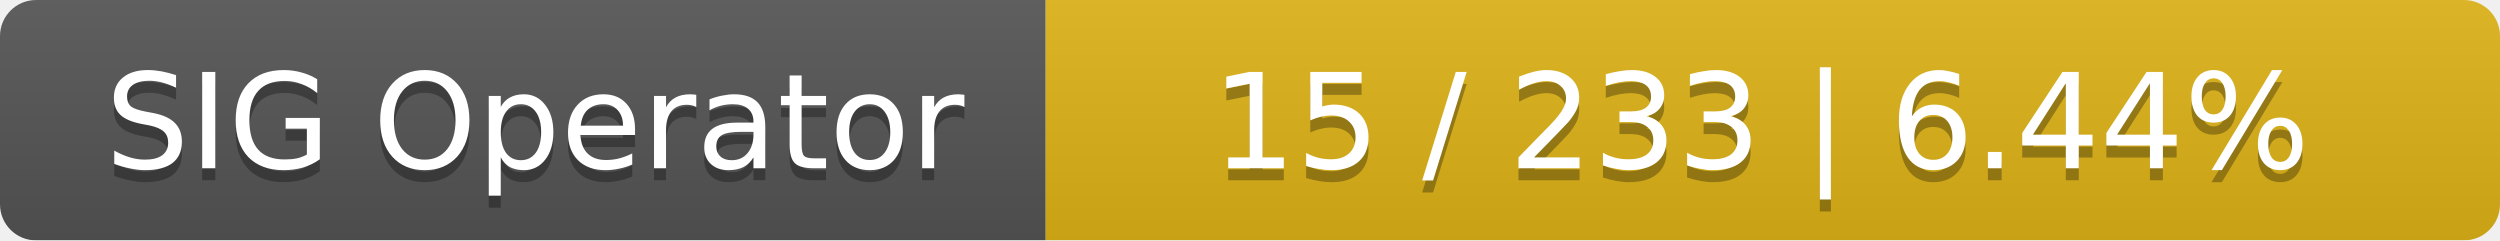
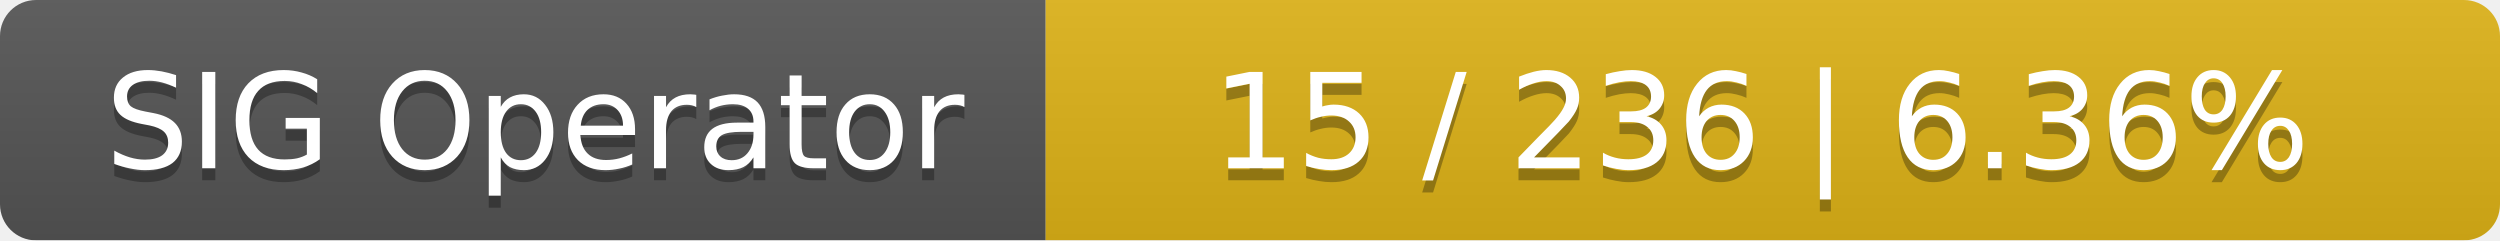
<svg xmlns="http://www.w3.org/2000/svg" width="208" height="20">
  <linearGradient id="smooth" x2="0" y2="100%">
    <stop offset="0" stop-color="#bbb" stop-opacity=".1" />
    <stop offset="1" stop-opacity=".1" />
  </linearGradient>
  <mask id="round">
    <rect width="208" height="20" rx="3" fill="#fff" />
  </mask>
  <g mask="url(#round)">
    <rect width="87" height="20" fill="#555" />
    <rect x="87" width="121" height="20" fill="#dfb317" />
    <rect width="208" height="20" fill="url(#smooth)" />
  </g>
  <g fill="#fff" text-anchor="middle" font-family="DejaVu Sans,Verdana,Geneva,sans-serif" font-size="11">
    <text x="44.5" y="15" fill="#010101" fill-opacity=".3">SIG Operator</text>
    <text x="44.5" y="14">SIG Operator</text>
-     <text x="146.5" y="15" fill="#010101" fill-opacity=".3">15 / 233    |    6.44%</text>
-     <text x="146.5" y="14">15 / 233    |    6.44%</text>
+     <text x="146.5" y="15" fill="#010101" fill-opacity=".3">15 / 236    |    6.36%</text>
+     <text x="146.5" y="14">15 / 236    |    6.36%</text>
  </g>
</svg>
